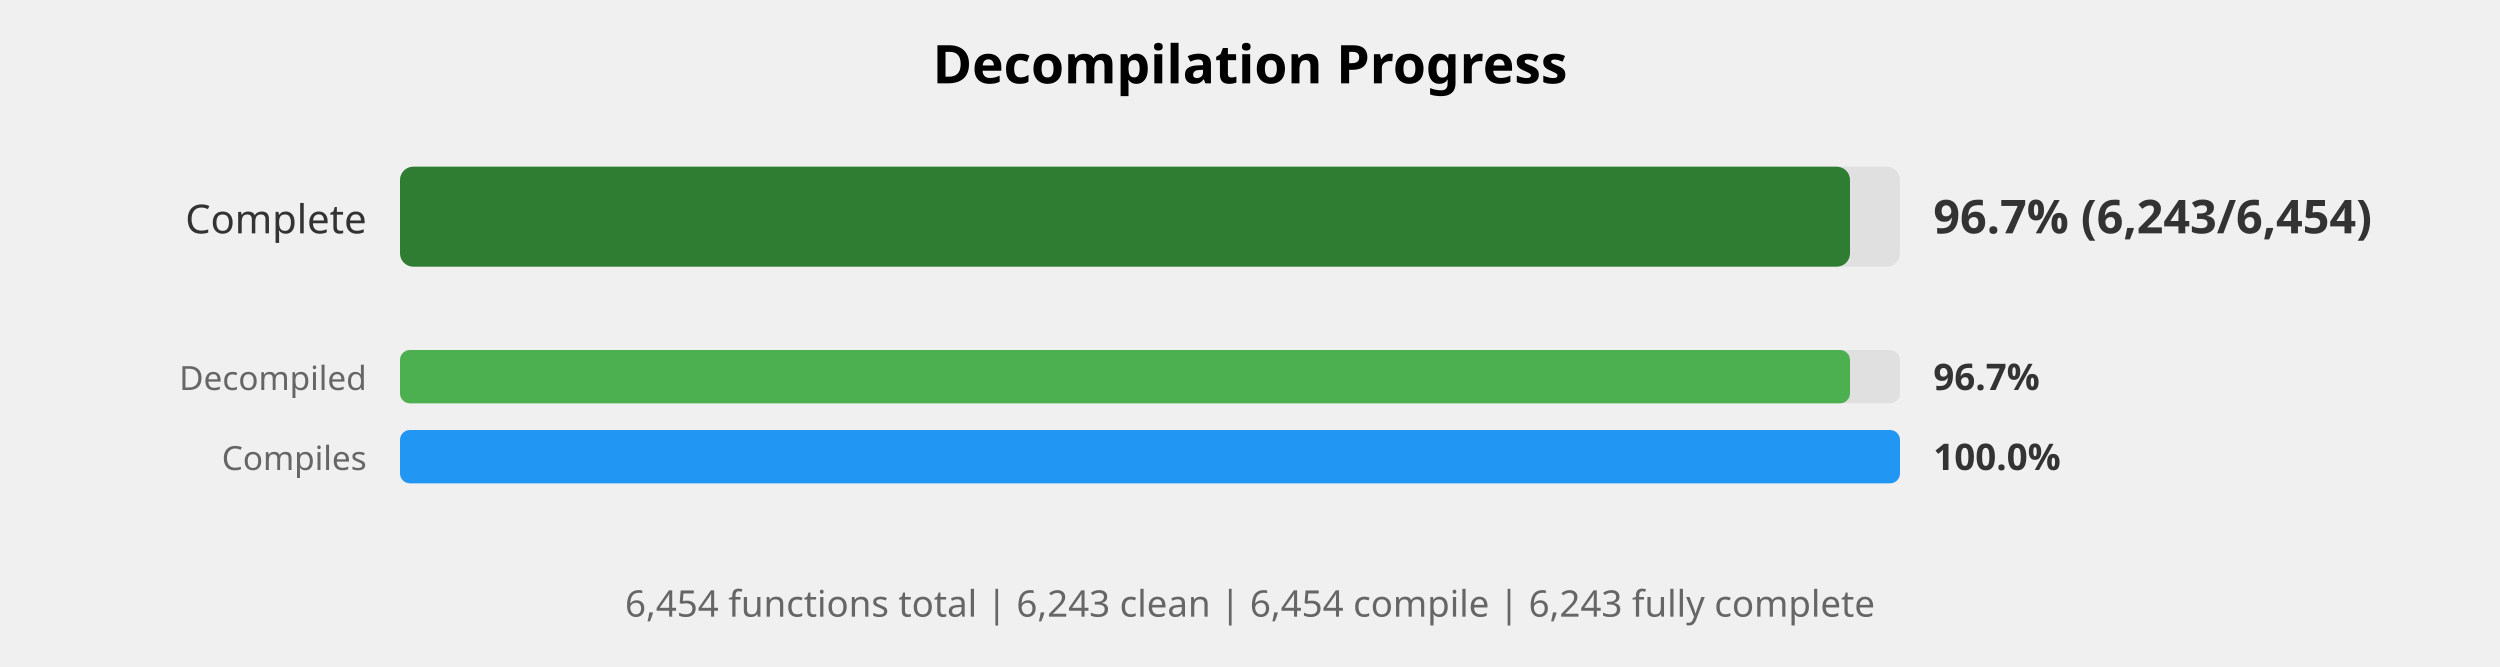
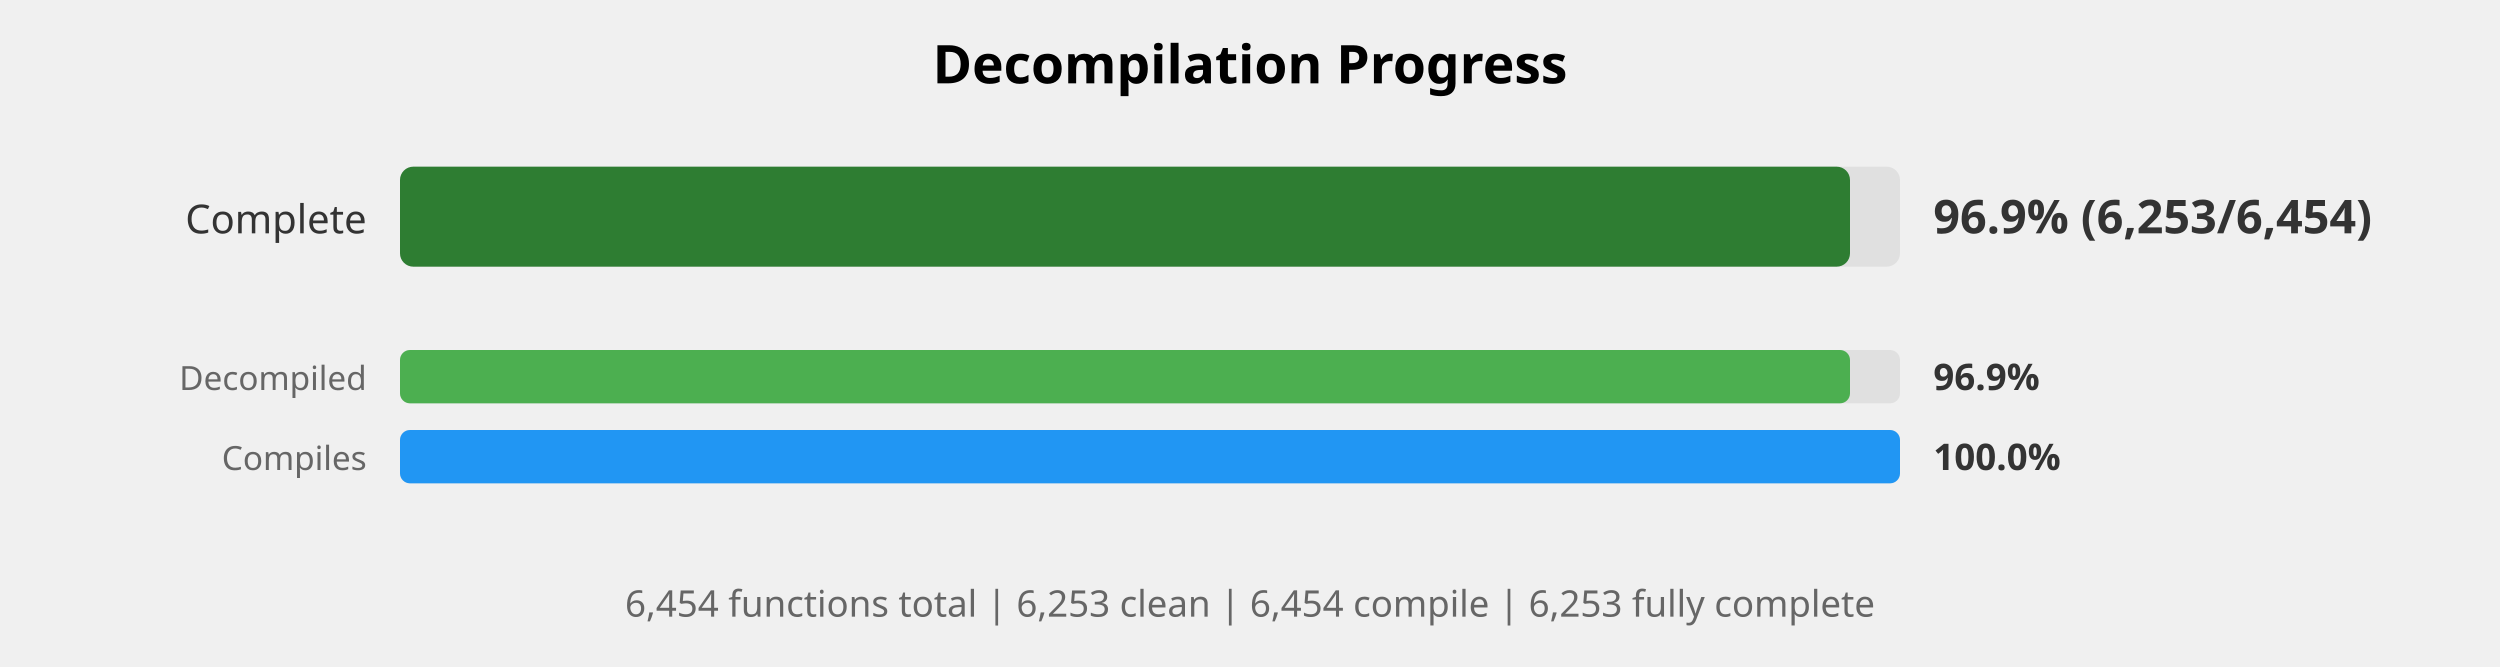
<svg xmlns="http://www.w3.org/2000/svg" width="750" height="200" viewBox="0 0 750 200">
  <style>
    .title { font: bold 16px sans-serif; }
    .label { font: 12px sans-serif; fill: #333; }
    .small-label { font: 10px sans-serif; fill: #666; }
    .percent { font: bold 14px sans-serif; fill: #333; }
    .small-percent { font: bold 11px sans-serif; fill: #333; }
    .summary { font: 11px sans-serif; fill: #666; }
  </style>
  <rect width="100%%" height="100%%" fill="white" />
  <text x="375" y="25" class="title" text-anchor="middle">Decompilation Progress</text>
  <text x="110" y="70" class="label" text-anchor="end">Complete</text>
  <rect x="120" y="50" width="450" height="30" fill="#E0E0E0" rx="4" />
  <rect x="120" y="50" width="435" height="30" fill="#2E7D32" rx="4" />
-   <text x="580" y="70" class="percent">96.7% (6,243/6,454)</text>
+   <text x="580" y="70" class="percent">96.9% (6,253/6,454)</text>
  <text x="110" y="117" class="small-label" text-anchor="end">Decompiled</text>
  <rect x="120" y="105" width="450" height="16" fill="#E0E0E0" rx="3" />
  <rect x="120" y="105" width="435" height="16" fill="#4CAF50" rx="3" />
-   <text x="580" y="117" class="small-percent">96.7%</text>
+   <text x="580" y="117" class="small-percent">96.9%</text>
  <text x="110" y="141" class="small-label" text-anchor="end">Compiles</text>
  <rect x="120" y="129" width="450" height="16" fill="#E0E0E0" rx="3" />
  <rect x="120" y="129" width="450" height="16" fill="#2196F3" rx="3" />
  <text x="580" y="141" class="small-percent">100.0%</text>
  <text x="375" y="185" class="summary" text-anchor="middle">
-     6,454 functions total | 6,243 clean | 6,454 compile | 6,243 fully complete
+     6,454 functions total | 6,253 clean | 6,454 compile | 6,253 fully complete
  </text>
</svg>
